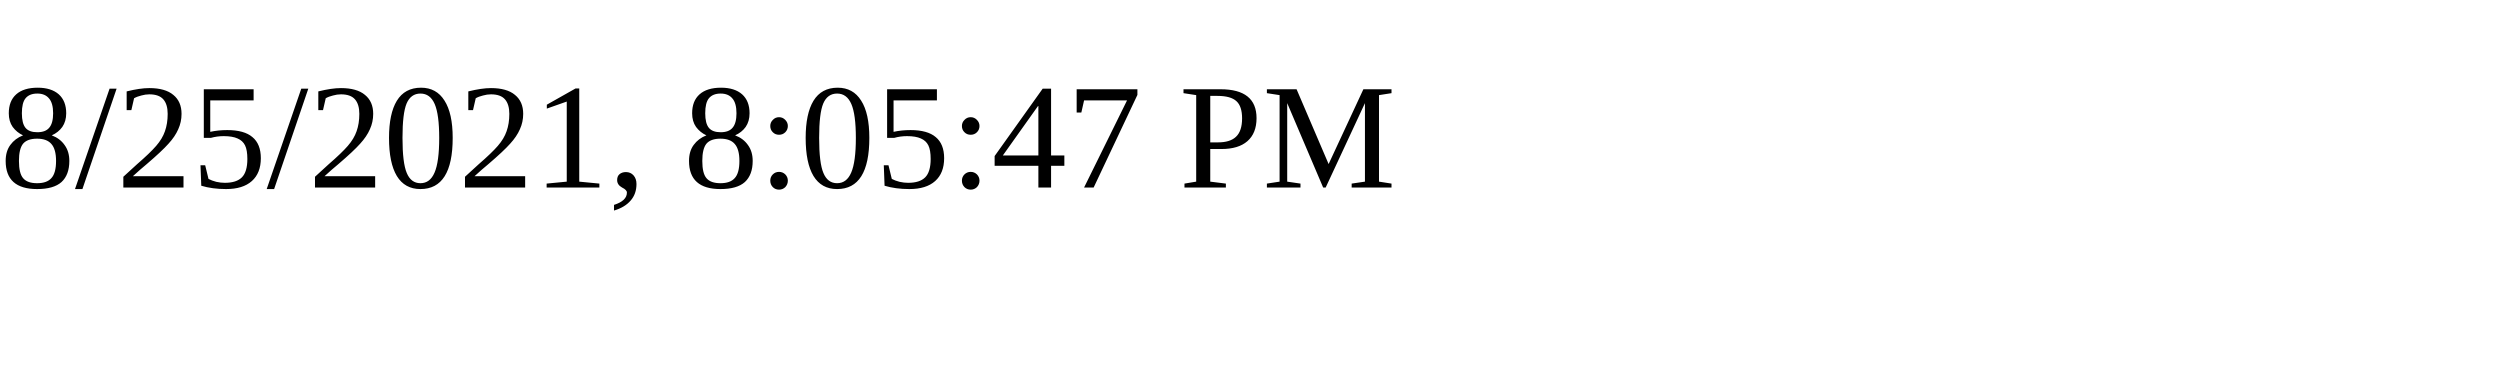
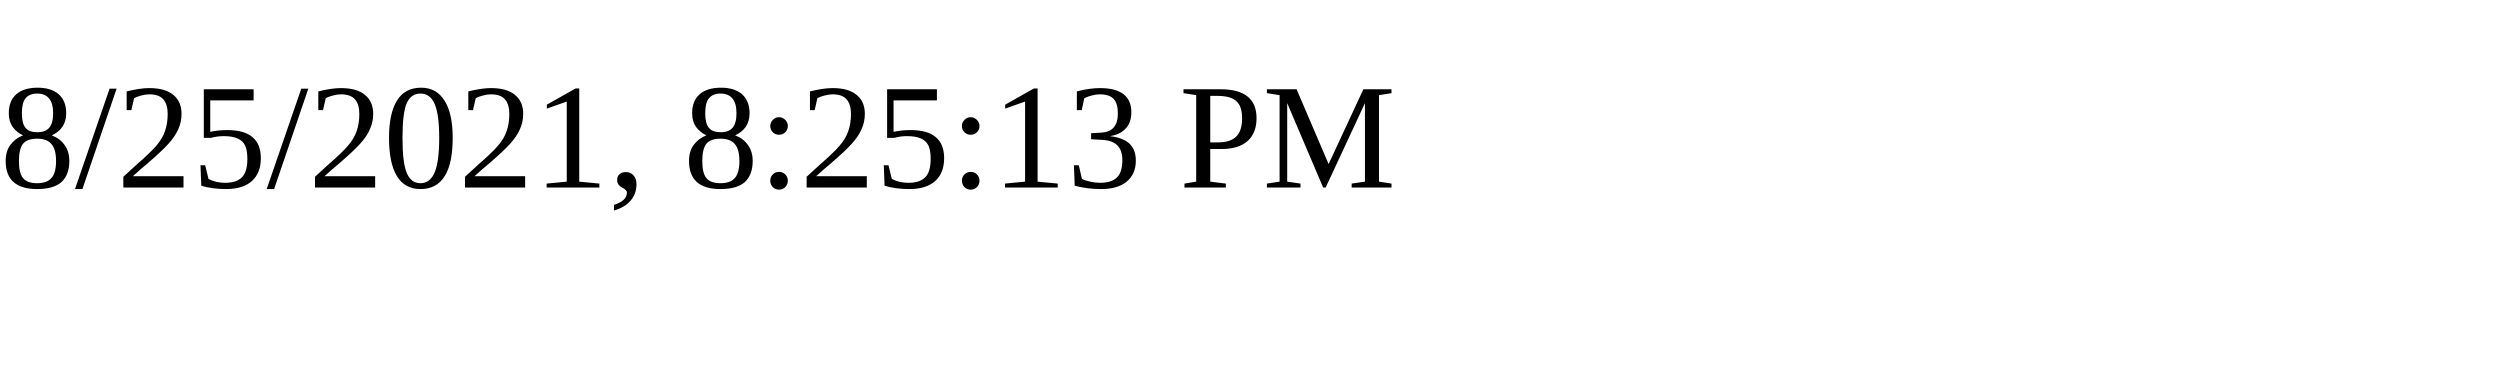
<svg xmlns="http://www.w3.org/2000/svg" height="30" width="200">
-   <text x="0" y="15">8/25/2021, 8:05:47 PM</text>
+   <text x="0" y="15">8/25/2021, 8:25:13 PM</text>
</svg>
